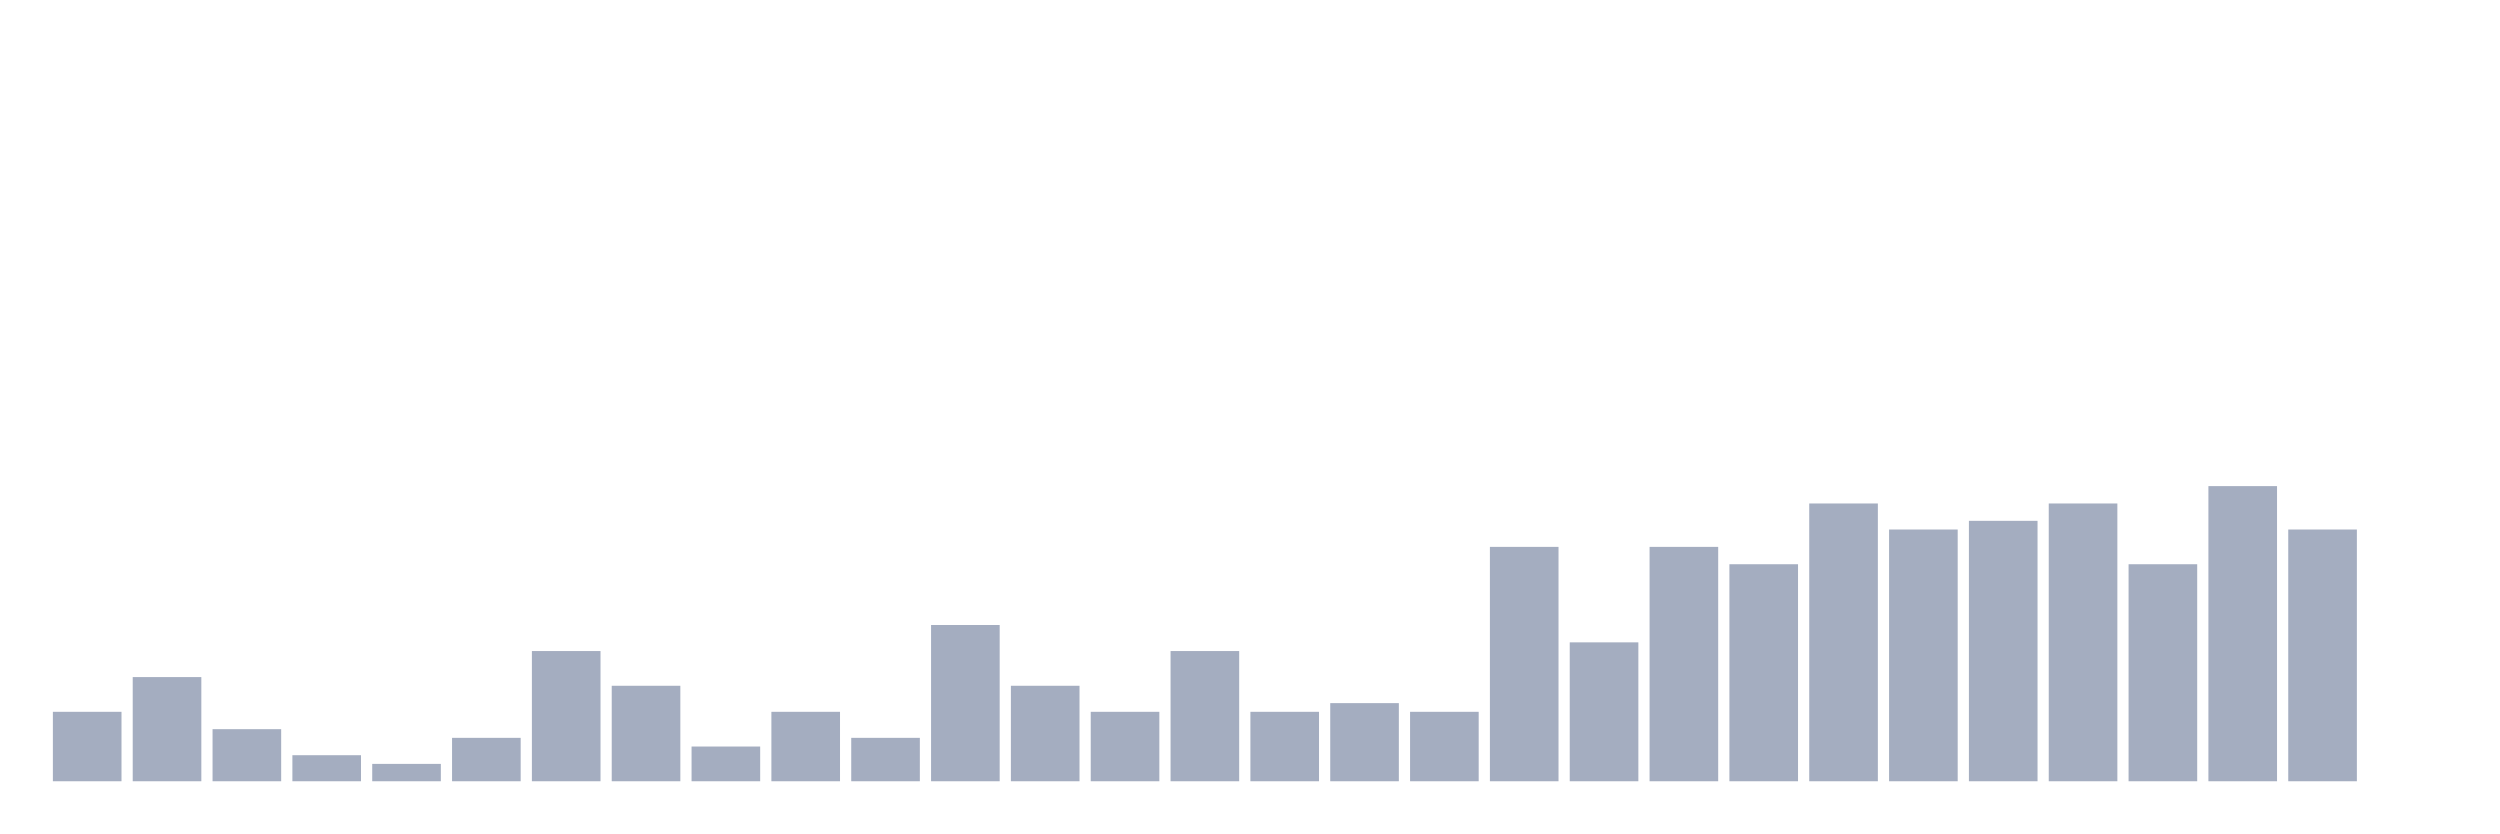
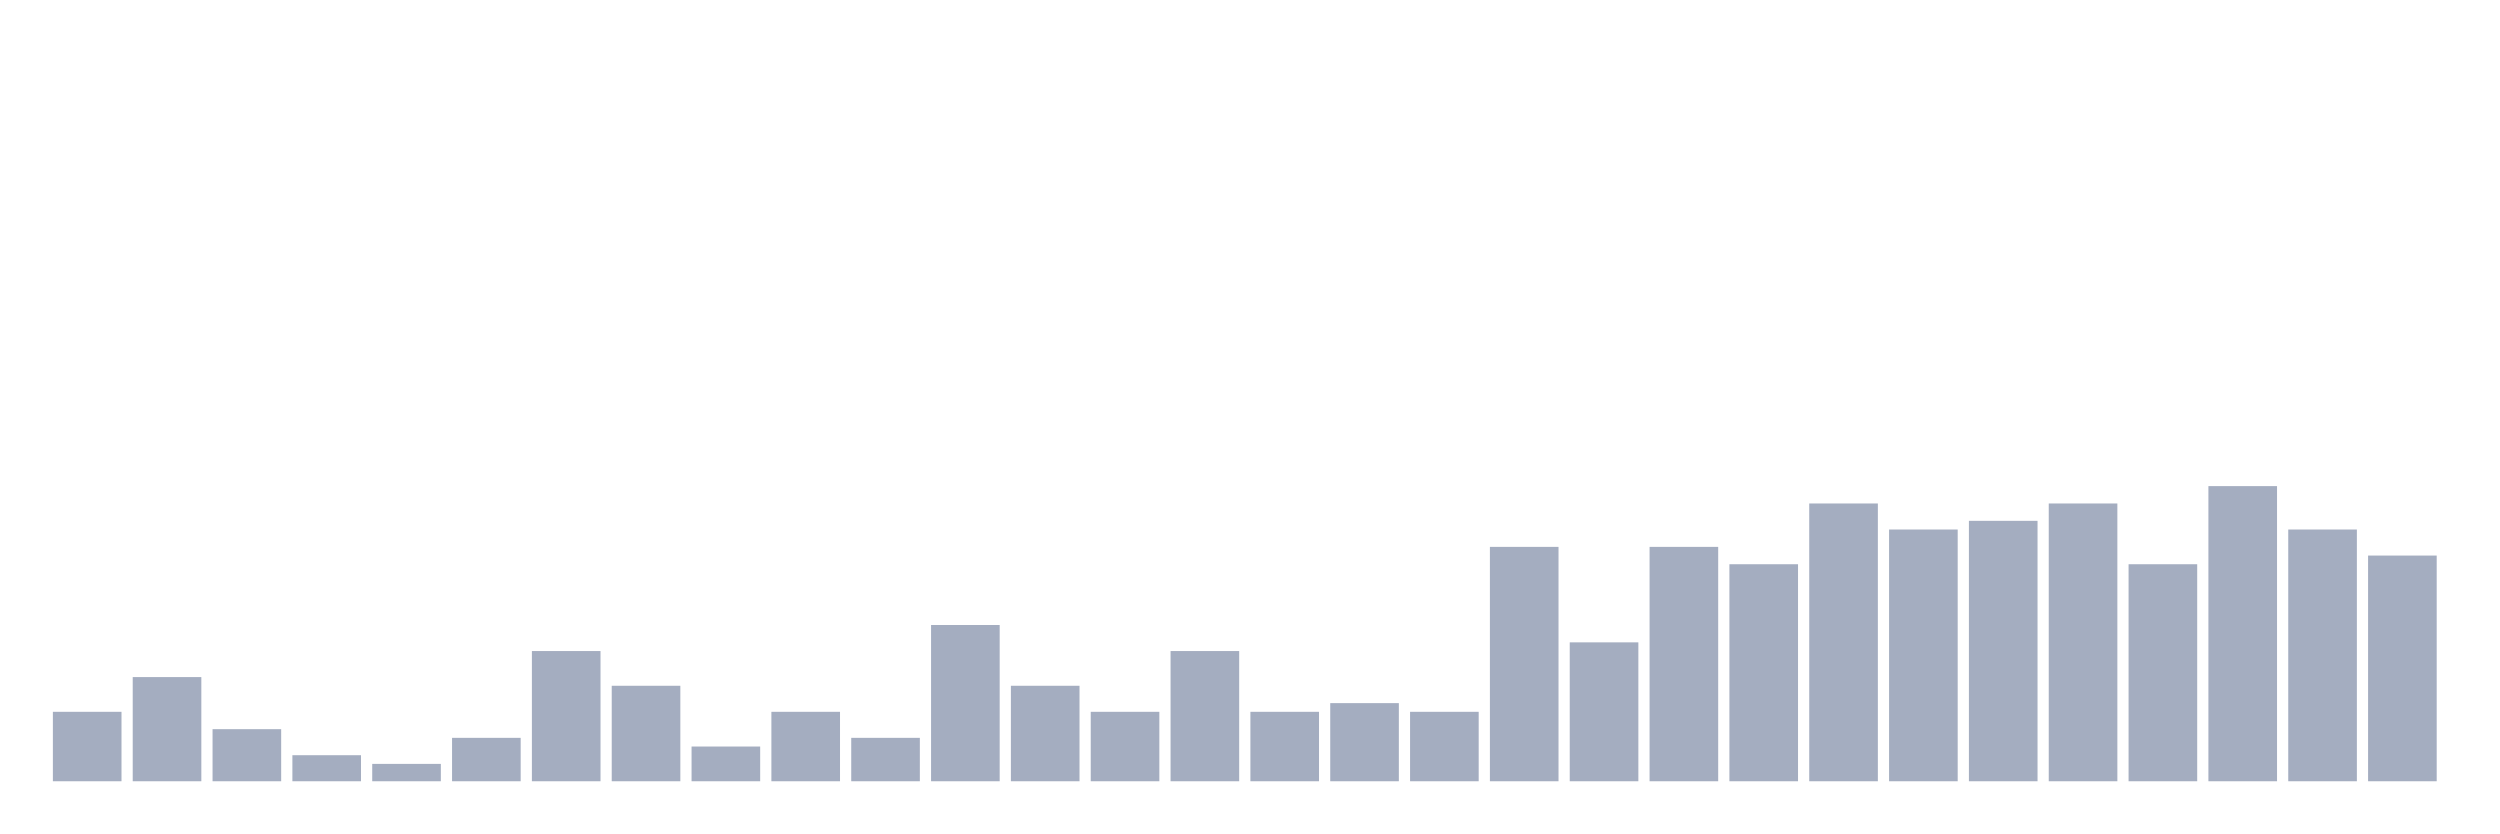
<svg xmlns="http://www.w3.org/2000/svg" viewBox="0 0 480 160">
  <g transform="translate(10,10)">
    <rect class="bar" x="0.153" width="13.175" y="126.667" height="13.333" fill="rgb(164,173,192)" />
    <rect class="bar" x="15.482" width="13.175" y="120" height="20" fill="rgb(164,173,192)" />
    <rect class="bar" x="30.81" width="13.175" y="130" height="10" fill="rgb(164,173,192)" />
    <rect class="bar" x="46.138" width="13.175" y="135" height="5" fill="rgb(164,173,192)" />
    <rect class="bar" x="61.466" width="13.175" y="136.667" height="3.333" fill="rgb(164,173,192)" />
    <rect class="bar" x="76.794" width="13.175" y="131.667" height="8.333" fill="rgb(164,173,192)" />
    <rect class="bar" x="92.123" width="13.175" y="115" height="25" fill="rgb(164,173,192)" />
    <rect class="bar" x="107.451" width="13.175" y="121.667" height="18.333" fill="rgb(164,173,192)" />
    <rect class="bar" x="122.779" width="13.175" y="133.333" height="6.667" fill="rgb(164,173,192)" />
    <rect class="bar" x="138.107" width="13.175" y="126.667" height="13.333" fill="rgb(164,173,192)" />
    <rect class="bar" x="153.436" width="13.175" y="131.667" height="8.333" fill="rgb(164,173,192)" />
    <rect class="bar" x="168.764" width="13.175" y="110" height="30" fill="rgb(164,173,192)" />
    <rect class="bar" x="184.092" width="13.175" y="121.667" height="18.333" fill="rgb(164,173,192)" />
    <rect class="bar" x="199.42" width="13.175" y="126.667" height="13.333" fill="rgb(164,173,192)" />
    <rect class="bar" x="214.748" width="13.175" y="115" height="25" fill="rgb(164,173,192)" />
    <rect class="bar" x="230.077" width="13.175" y="126.667" height="13.333" fill="rgb(164,173,192)" />
    <rect class="bar" x="245.405" width="13.175" y="125" height="15" fill="rgb(164,173,192)" />
    <rect class="bar" x="260.733" width="13.175" y="126.667" height="13.333" fill="rgb(164,173,192)" />
    <rect class="bar" x="276.061" width="13.175" y="95" height="45" fill="rgb(164,173,192)" />
    <rect class="bar" x="291.39" width="13.175" y="113.333" height="26.667" fill="rgb(164,173,192)" />
    <rect class="bar" x="306.718" width="13.175" y="95" height="45" fill="rgb(164,173,192)" />
    <rect class="bar" x="322.046" width="13.175" y="98.333" height="41.667" fill="rgb(164,173,192)" />
    <rect class="bar" x="337.374" width="13.175" y="86.667" height="53.333" fill="rgb(164,173,192)" />
    <rect class="bar" x="352.702" width="13.175" y="91.667" height="48.333" fill="rgb(164,173,192)" />
    <rect class="bar" x="368.031" width="13.175" y="90" height="50" fill="rgb(164,173,192)" />
    <rect class="bar" x="383.359" width="13.175" y="86.667" height="53.333" fill="rgb(164,173,192)" />
    <rect class="bar" x="398.687" width="13.175" y="98.333" height="41.667" fill="rgb(164,173,192)" />
    <rect class="bar" x="414.015" width="13.175" y="83.333" height="56.667" fill="rgb(164,173,192)" />
    <rect class="bar" x="429.344" width="13.175" y="91.667" height="48.333" fill="rgb(164,173,192)" />
-     <rect class="bar" x="444.672" width="13.175" y="140" height="0" fill="rgb(164,173,192)" />
+     <rect class="bar" x="444.672" width="13.175" y="96.667" height="43.333" fill="rgb(164,173,192)" />
  </g>
</svg>
